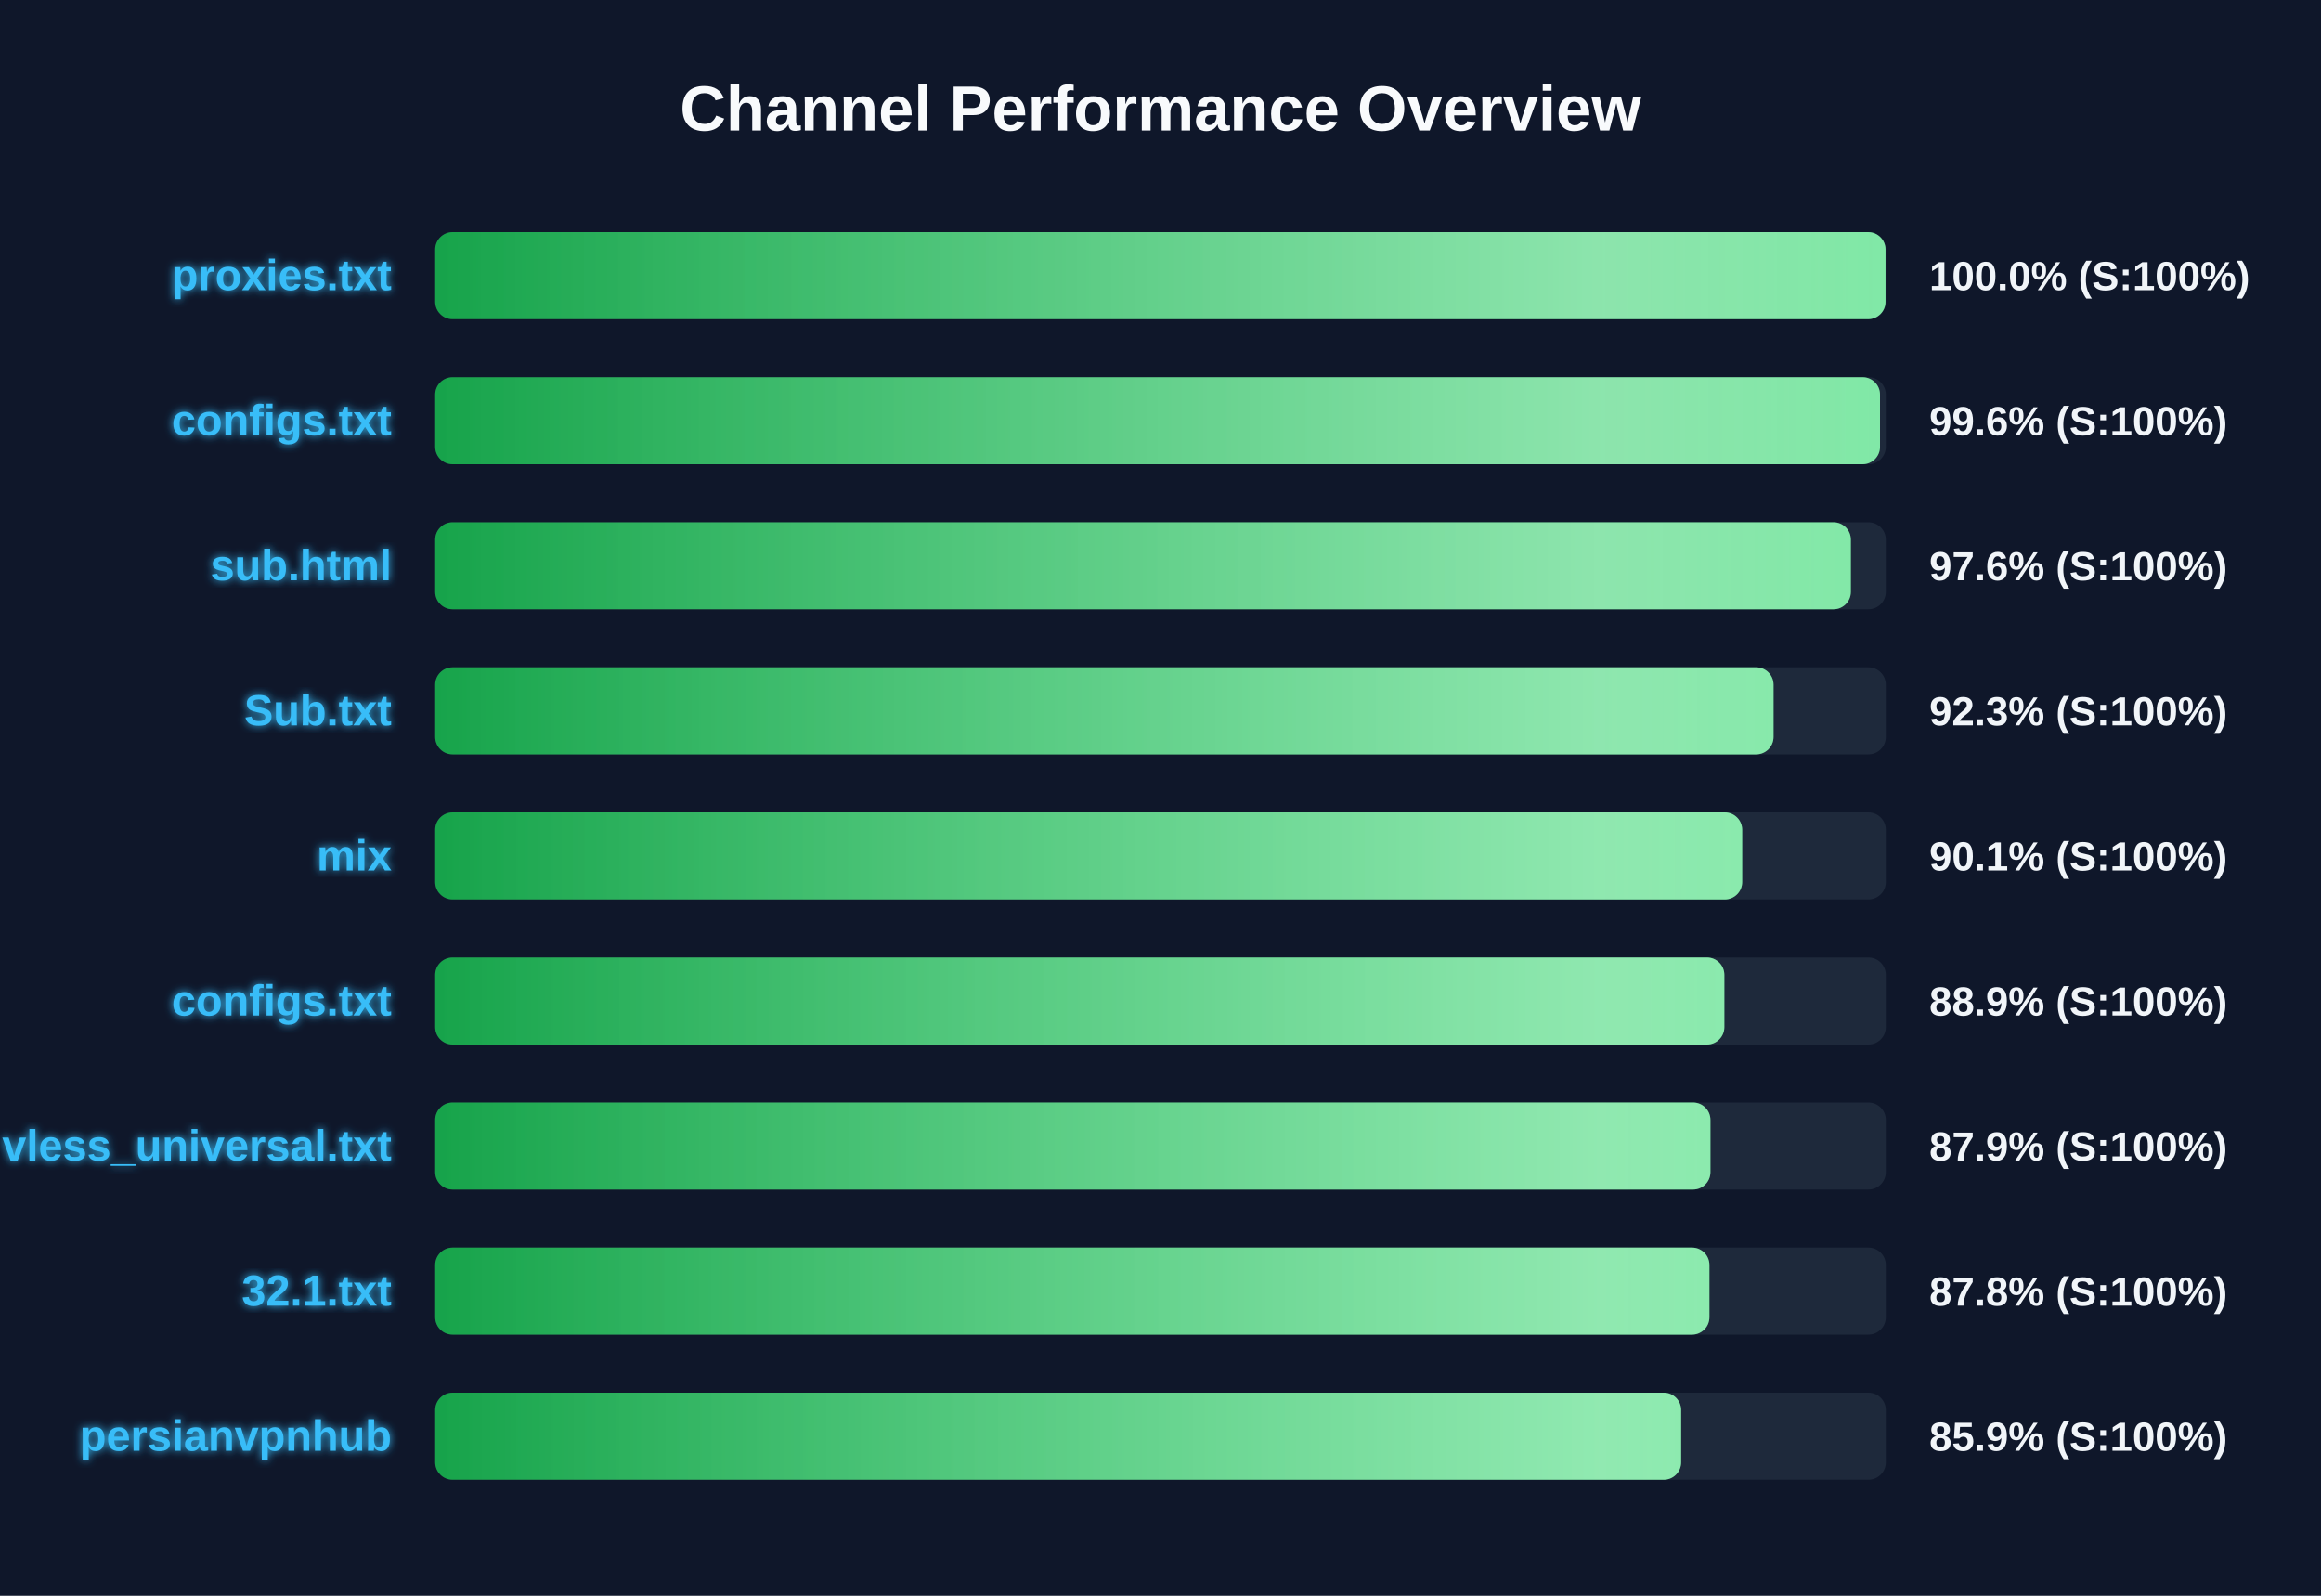
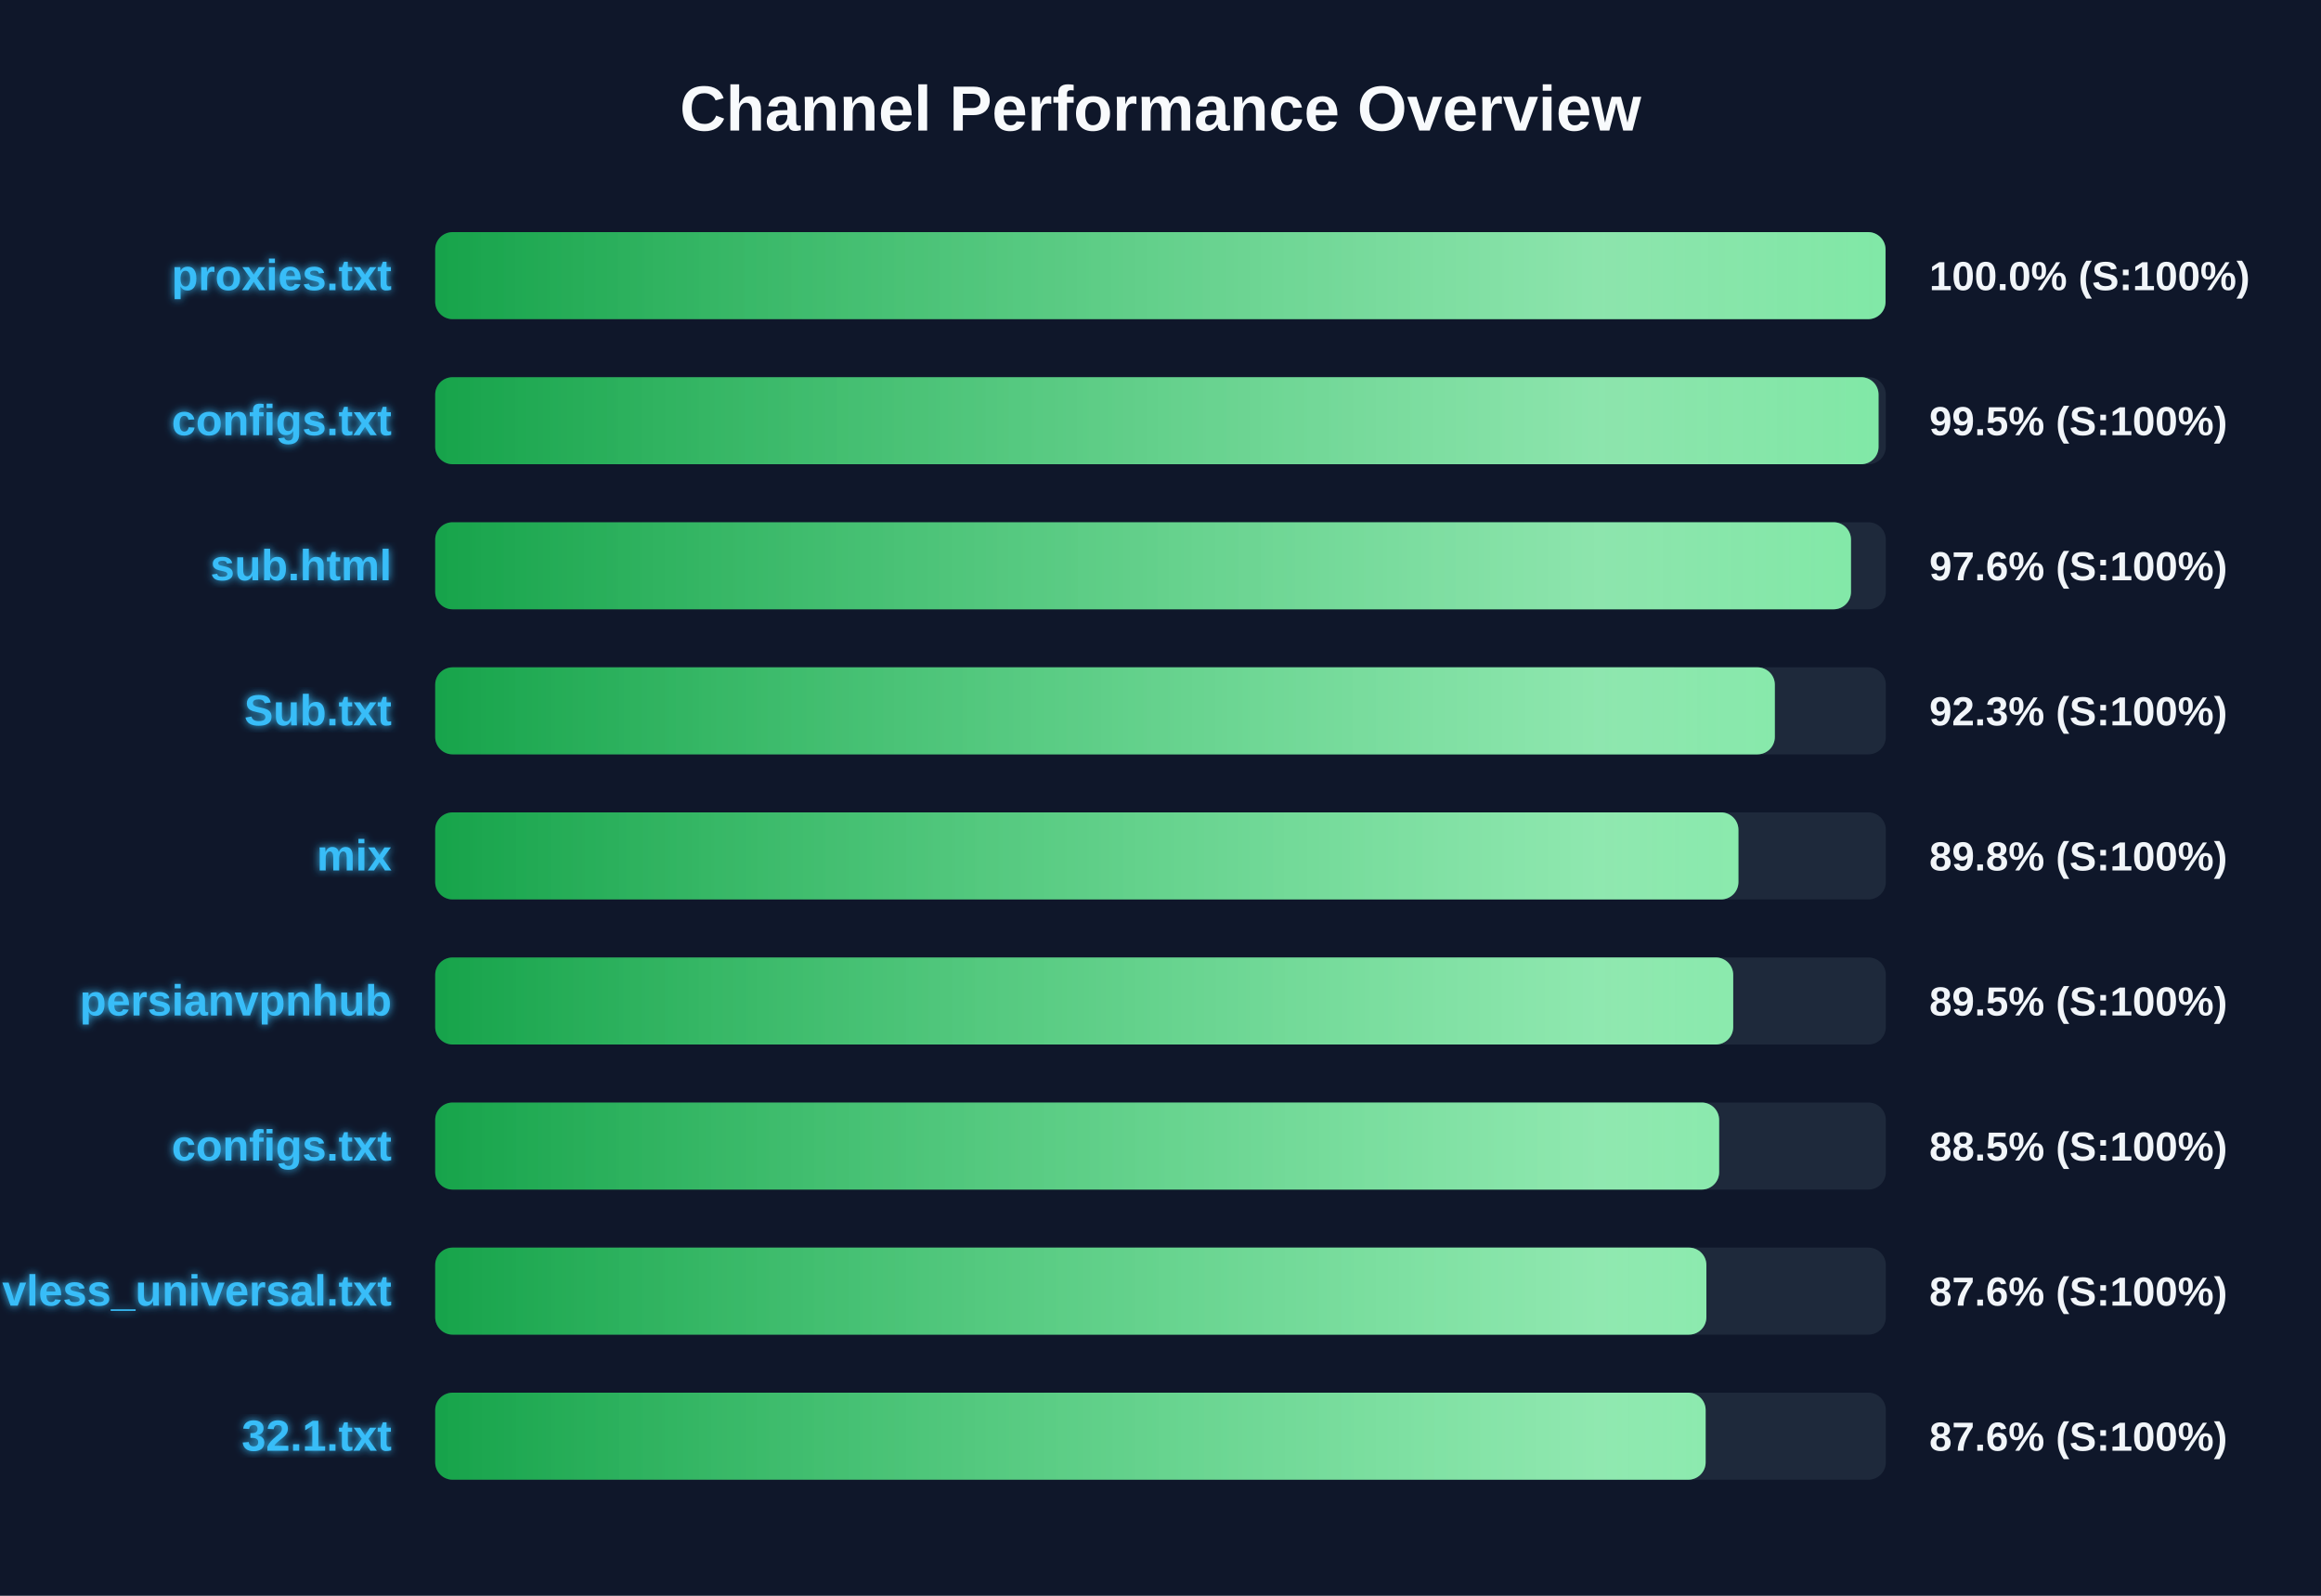
<svg xmlns="http://www.w3.org/2000/svg" width="800" height="550" version="1.1">
  <defs>
    <linearGradient id="grad-green" x1="0%" y1="0%" x2="100%" y2="0%">
      <stop offset="0%" stop-color="#16a34a" />
      <stop offset="100%" stop-color="#4ade80" />
    </linearGradient>
    <linearGradient id="grad-yellow" x1="0%" y1="0%" x2="100%" y2="0%">
      <stop offset="0%" stop-color="#ca8a04" />
      <stop offset="100%" stop-color="#fde047" />
    </linearGradient>
    <linearGradient id="grad-red" x1="0%" y1="0%" x2="100%" y2="0%">
      <stop offset="0%" stop-color="#dc2626" />
      <stop offset="100%" stop-color="#f87171" />
    </linearGradient>
    <linearGradient id="shimmer" x1="0%" y1="0%" x2="100%" y2="0%">
      <stop offset="0%" stop-color="rgba(255,255,255,0)" />
      <stop offset="50%" stop-color="rgba(255,255,255,0.4)" />
      <stop offset="100%" stop-color="rgba(255,255,255,0)" />
    </linearGradient>
    <filter id="glow" x="-20%" y="-20%" width="140%" height="140%">
      <feGaussianBlur stdDeviation="1.5" result="blur" />
      <feComposite in="SourceGraphic" in2="blur" operator="over" />
    </filter>
  </defs>
  <style>
        .bg-rect { fill: #0f172a; }
        .title { font: bold 22px 'Segoe UI', Arial, sans-serif; fill: #f8fafc; }
        .row { font: bold 15px 'Segoe UI', Arial, sans-serif; fill: #38bdf8; filter: url(#glow); }
        .score { font: bold 14px 'Segoe UI', Arial, sans-serif; fill: #f1f5f9; }
        @keyframes shimmer-anim {
            0% { transform: translateX(-100%); }
            100% { transform: translateX(200%); }
        }
        .shimmer-rect {
            animation: shimmer-anim 2.5s infinite linear;
        }
    </style>
  <rect width="100%" height="100%" class="bg-rect" />
  <text x="400" y="45" text-anchor="middle" class="title">Channel Performance Overview</text>
  <rect x="150" y="80" width="500" height="30" fill="#1e293b" rx="6" />
  <clipPath id="clip-0">
    <rect x="150" y="80" width="499.9" height="30" rx="6" />
  </clipPath>
  <rect x="150" y="80" width="499.9" height="30" fill="url(#grad-green)" rx="6" />
  <g clip-path="url(#clip-0)">
    <rect x="150" y="80" width="100%" height="30" fill="url(#shimmer)" class="shimmer-rect" />
  </g>
  <text x="135" y="100" text-anchor="end" class="row">proxies.txt</text>
  <text x="665" y="100" text-anchor="start" class="score">100.0% (S:100%)</text>
  <rect x="150" y="130" width="500" height="30" fill="#1e293b" rx="6" />
  <clipPath id="clip-1">
-     <rect x="150" y="130" width="498.0" height="30" rx="6" />
+     <rect x="150" y="130" width="497.5" height="30" rx="6" />
  </clipPath>
-   <rect x="150" y="130" width="498.0" height="30" fill="url(#grad-green)" rx="6" />
+   <rect x="150" y="130" width="497.5" height="30" fill="url(#grad-green)" rx="6" />
  <g clip-path="url(#clip-1)">
    <rect x="150" y="130" width="100%" height="30" fill="url(#shimmer)" class="shimmer-rect" />
  </g>
  <text x="135" y="150" text-anchor="end" class="row">configs.txt</text>
-   <text x="665" y="150" text-anchor="start" class="score">99.6% (S:100%)</text>
+   <text x="665" y="150" text-anchor="start" class="score">99.5% (S:100%)</text>
  <rect x="150" y="180" width="500" height="30" fill="#1e293b" rx="6" />
  <clipPath id="clip-2">
-     <rect x="150" y="180" width="487.95" height="30" rx="6" />
+     <rect x="150" y="180" width="488.0" height="30" rx="6" />
  </clipPath>
-   <rect x="150" y="180" width="487.95" height="30" fill="url(#grad-green)" rx="6" />
+   <rect x="150" y="180" width="488.0" height="30" fill="url(#grad-green)" rx="6" />
  <g clip-path="url(#clip-2)">
    <rect x="150" y="180" width="100%" height="30" fill="url(#shimmer)" class="shimmer-rect" />
  </g>
  <text x="135" y="200" text-anchor="end" class="row">sub.html</text>
  <text x="665" y="200" text-anchor="start" class="score">97.6% (S:100%)</text>
  <rect x="150" y="230" width="500" height="30" fill="#1e293b" rx="6" />
  <clipPath id="clip-3">
-     <rect x="150" y="230" width="461.3" height="30" rx="6" />
+     <rect x="150" y="230" width="461.75" height="30" rx="6" />
  </clipPath>
-   <rect x="150" y="230" width="461.3" height="30" fill="url(#grad-green)" rx="6" />
+   <rect x="150" y="230" width="461.75" height="30" fill="url(#grad-green)" rx="6" />
  <g clip-path="url(#clip-3)">
    <rect x="150" y="230" width="100%" height="30" fill="url(#shimmer)" class="shimmer-rect" />
  </g>
  <text x="135" y="250" text-anchor="end" class="row">Sub.txt</text>
  <text x="665" y="250" text-anchor="start" class="score">92.3% (S:100%)</text>
  <rect x="150" y="280" width="500" height="30" fill="#1e293b" rx="6" />
  <clipPath id="clip-4">
-     <rect x="150" y="280" width="450.5" height="30" rx="6" />
+     <rect x="150" y="280" width="449.2" height="30" rx="6" />
  </clipPath>
-   <rect x="150" y="280" width="450.5" height="30" fill="url(#grad-green)" rx="6" />
+   <rect x="150" y="280" width="449.2" height="30" fill="url(#grad-green)" rx="6" />
  <g clip-path="url(#clip-4)">
    <rect x="150" y="280" width="100%" height="30" fill="url(#shimmer)" class="shimmer-rect" />
  </g>
  <text x="135" y="300" text-anchor="end" class="row">mix</text>
-   <text x="665" y="300" text-anchor="start" class="score">90.1% (S:100%)</text>
+   <text x="665" y="300" text-anchor="start" class="score">89.8% (S:100%)</text>
  <rect x="150" y="330" width="500" height="30" fill="#1e293b" rx="6" />
  <clipPath id="clip-5">
-     <rect x="150" y="330" width="444.35" height="30" rx="6" />
+     <rect x="150" y="330" width="447.4" height="30" rx="6" />
  </clipPath>
-   <rect x="150" y="330" width="444.35" height="30" fill="url(#grad-green)" rx="6" />
+   <rect x="150" y="330" width="447.4" height="30" fill="url(#grad-green)" rx="6" />
  <g clip-path="url(#clip-5)">
    <rect x="150" y="330" width="100%" height="30" fill="url(#shimmer)" class="shimmer-rect" />
  </g>
-   <text x="135" y="350" text-anchor="end" class="row">configs.txt</text>
-   <text x="665" y="350" text-anchor="start" class="score">88.9% (S:100%)</text>
+   <text x="135" y="350" text-anchor="end" class="row">persianvpnhub</text>
+   <text x="665" y="350" text-anchor="start" class="score">89.5% (S:100%)</text>
  <rect x="150" y="380" width="500" height="30" fill="#1e293b" rx="6" />
  <clipPath id="clip-6">
-     <rect x="150" y="380" width="439.55" height="30" rx="6" />
+     <rect x="150" y="380" width="442.55" height="30" rx="6" />
  </clipPath>
-   <rect x="150" y="380" width="439.55" height="30" fill="url(#grad-green)" rx="6" />
+   <rect x="150" y="380" width="442.55" height="30" fill="url(#grad-green)" rx="6" />
  <g clip-path="url(#clip-6)">
    <rect x="150" y="380" width="100%" height="30" fill="url(#shimmer)" class="shimmer-rect" />
  </g>
-   <text x="135" y="400" text-anchor="end" class="row">vless_universal.txt</text>
-   <text x="665" y="400" text-anchor="start" class="score">87.9% (S:100%)</text>
+   <text x="135" y="400" text-anchor="end" class="row">configs.txt</text>
+   <text x="665" y="400" text-anchor="start" class="score">88.5% (S:100%)</text>
  <rect x="150" y="430" width="500" height="30" fill="#1e293b" rx="6" />
  <clipPath id="clip-7">
-     <rect x="150" y="430" width="439.2" height="30" rx="6" />
+     <rect x="150" y="430" width="438.15" height="30" rx="6" />
  </clipPath>
-   <rect x="150" y="430" width="439.2" height="30" fill="url(#grad-green)" rx="6" />
+   <rect x="150" y="430" width="438.15" height="30" fill="url(#grad-green)" rx="6" />
  <g clip-path="url(#clip-7)">
    <rect x="150" y="430" width="100%" height="30" fill="url(#shimmer)" class="shimmer-rect" />
  </g>
-   <text x="135" y="450" text-anchor="end" class="row">32.1.txt</text>
-   <text x="665" y="450" text-anchor="start" class="score">87.8% (S:100%)</text>
+   <text x="135" y="450" text-anchor="end" class="row">vless_universal.txt</text>
+   <text x="665" y="450" text-anchor="start" class="score">87.6% (S:100%)</text>
  <rect x="150" y="480" width="500" height="30" fill="#1e293b" rx="6" />
  <clipPath id="clip-8">
-     <rect x="150" y="480" width="429.45" height="30" rx="6" />
+     <rect x="150" y="480" width="437.9" height="30" rx="6" />
  </clipPath>
-   <rect x="150" y="480" width="429.45" height="30" fill="url(#grad-green)" rx="6" />
+   <rect x="150" y="480" width="437.9" height="30" fill="url(#grad-green)" rx="6" />
  <g clip-path="url(#clip-8)">
    <rect x="150" y="480" width="100%" height="30" fill="url(#shimmer)" class="shimmer-rect" />
  </g>
-   <text x="135" y="500" text-anchor="end" class="row">persianvpnhub</text>
-   <text x="665" y="500" text-anchor="start" class="score">85.9% (S:100%)</text>
+   <text x="135" y="500" text-anchor="end" class="row">32.1.txt</text>
+   <text x="665" y="500" text-anchor="start" class="score">87.6% (S:100%)</text>
</svg>
